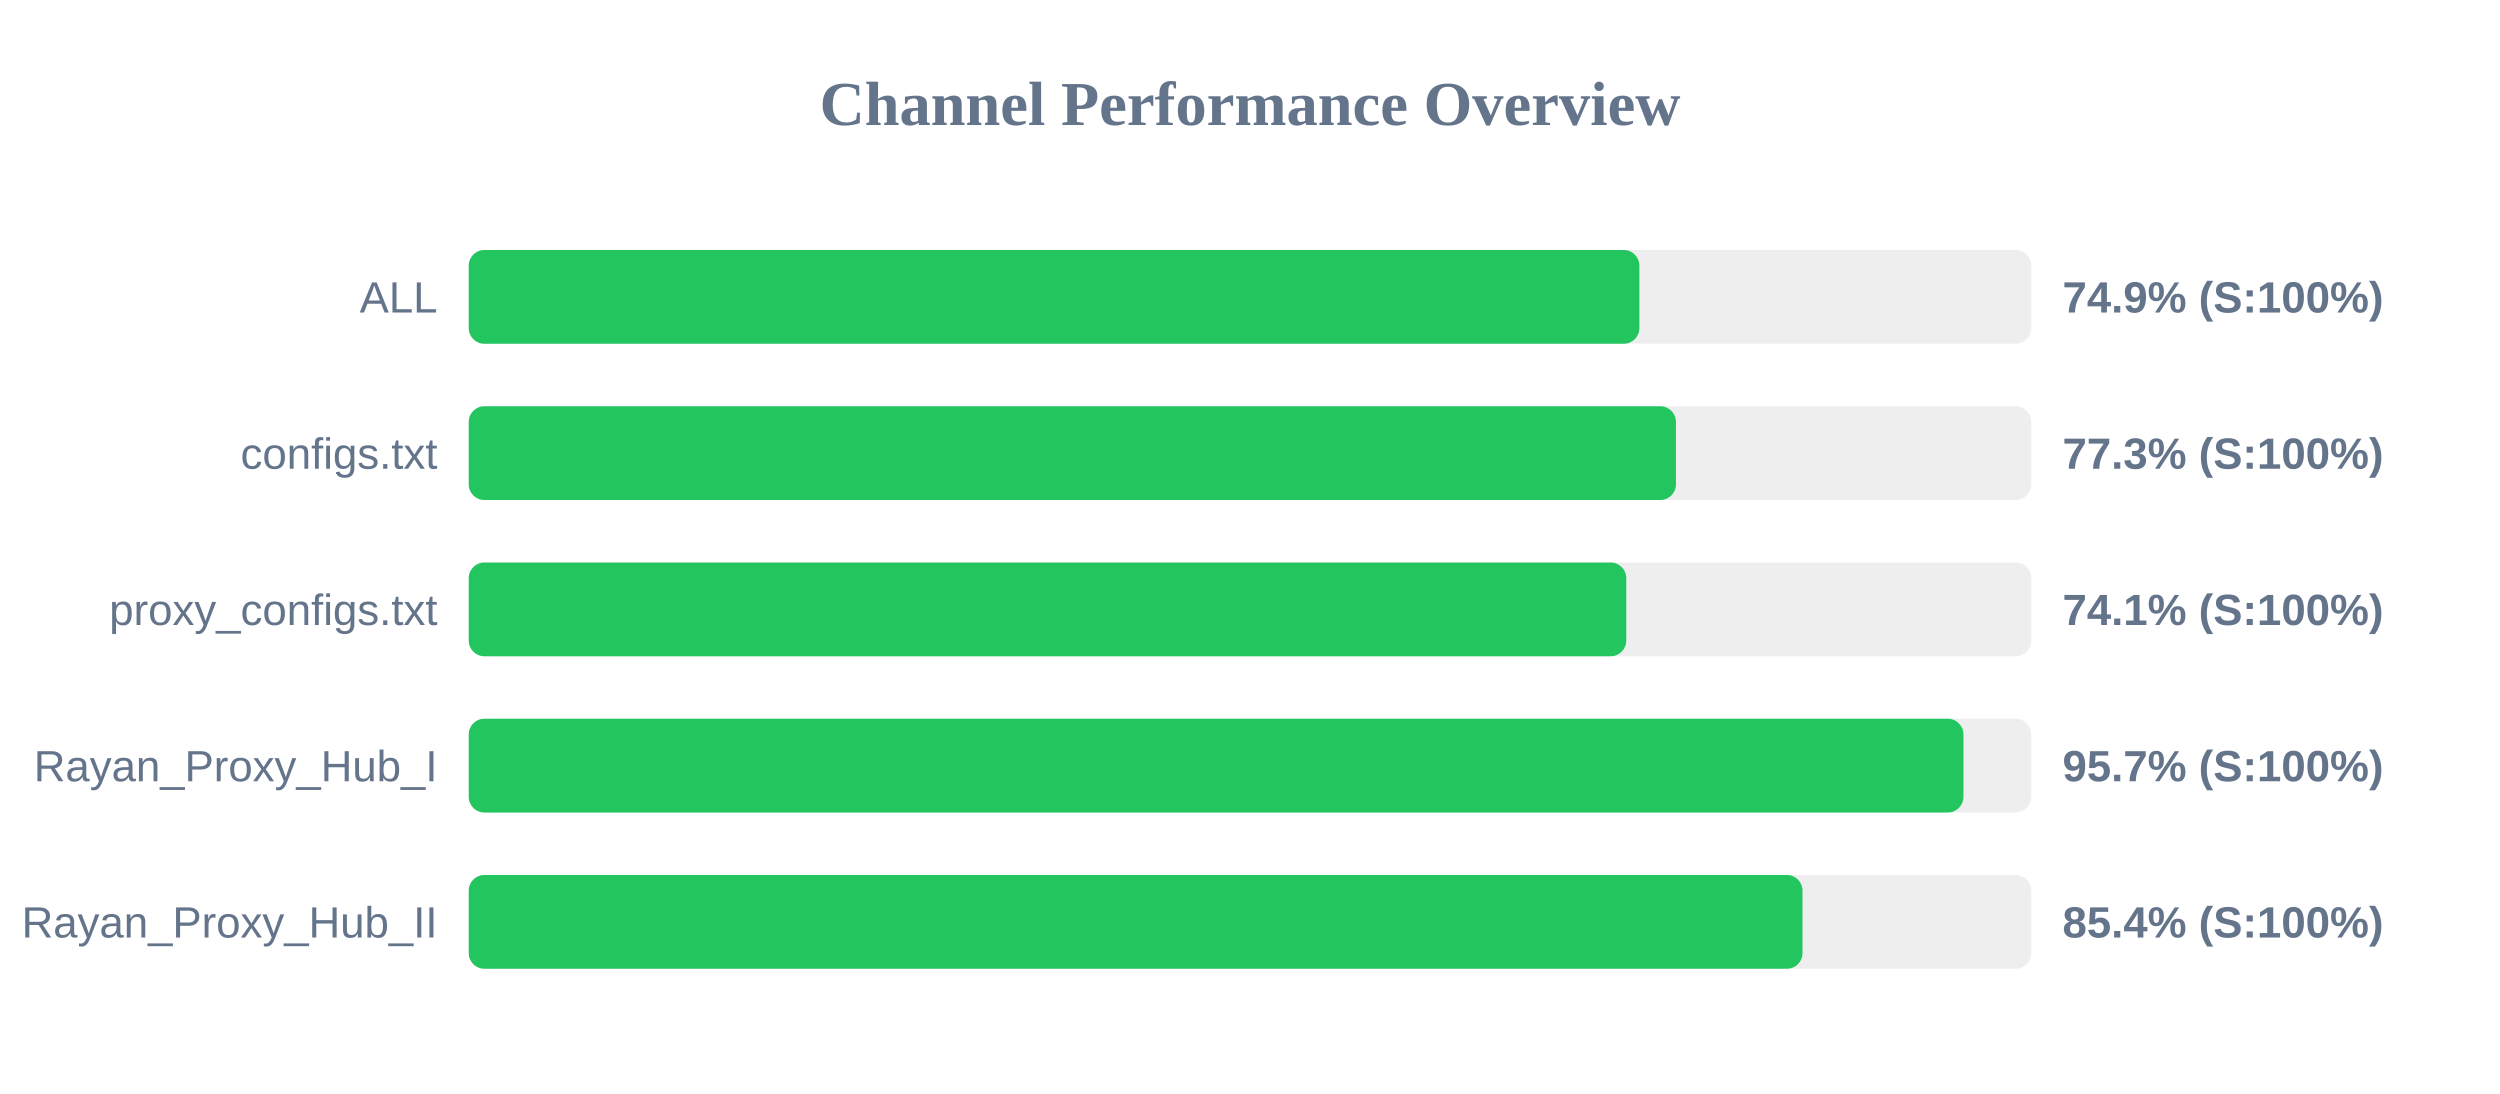
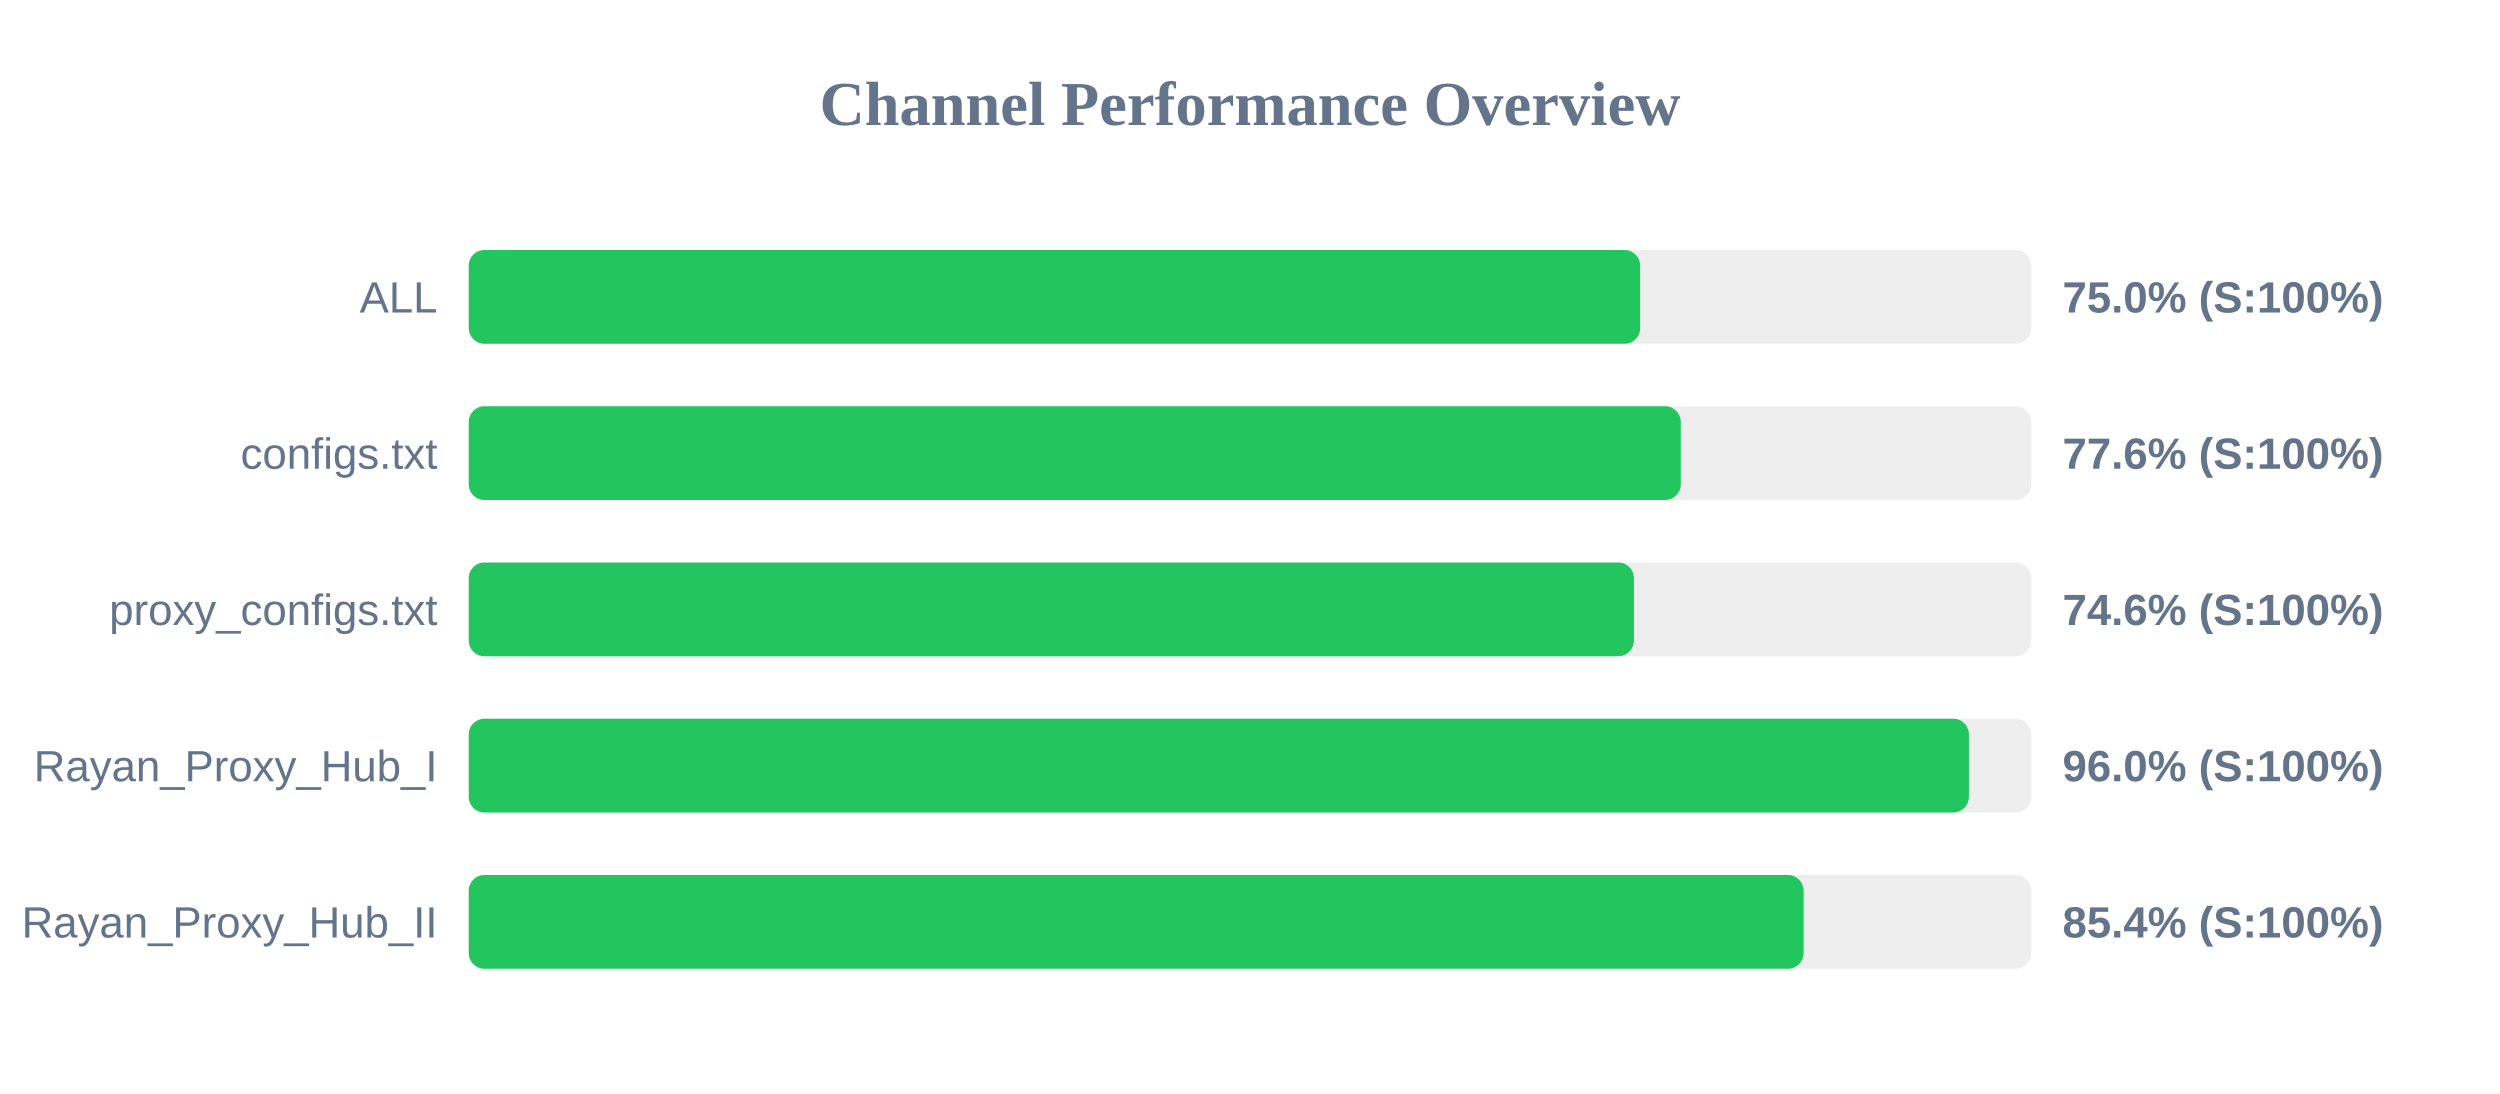
<svg xmlns="http://www.w3.org/2000/svg" width="800" height="350" version="1.1">
  <style>
        .row { font: 14px Arial; fill: #64748b; }
        .score { font: bold 14px Arial; fill: #64748b; }
    </style>
  <text x="400" y="40" text-anchor="middle" font-size="20px" font-weight="bold" fill="#64748b">Channel Performance Overview</text>
  <rect x="150" y="80" width="500" height="30" fill="#eee" rx="5" />
-   <rect x="150" y="80" width="374.6" height="30" fill="#22c55e" rx="5" />
+   <rect x="150" y="80" width="374.85" height="30" fill="#22c55e" rx="5" />
  <text x="140" y="100" text-anchor="end" class="row">ALL</text>
-   <text x="660" y="100" text-anchor="start" class="score">74.9% (S:100%)</text>
+   <text x="660" y="100" text-anchor="start" class="score">75.0% (S:100%)</text>
  <rect x="150" y="130" width="500" height="30" fill="#eee" rx="5" />
-   <rect x="150" y="130" width="386.3" height="30" fill="#22c55e" rx="5" />
+   <rect x="150" y="130" width="387.85" height="30" fill="#22c55e" rx="5" />
  <text x="140" y="150" text-anchor="end" class="row">configs.txt</text>
-   <text x="660" y="150" text-anchor="start" class="score">77.3% (S:100%)</text>
+   <text x="660" y="150" text-anchor="start" class="score">77.6% (S:100%)</text>
  <rect x="150" y="180" width="500" height="30" fill="#eee" rx="5" />
-   <rect x="150" y="180" width="370.4" height="30" fill="#22c55e" rx="5" />
+   <rect x="150" y="180" width="372.85" height="30" fill="#22c55e" rx="5" />
  <text x="140" y="200" text-anchor="end" class="row">proxy_configs.txt</text>
-   <text x="660" y="200" text-anchor="start" class="score">74.1% (S:100%)</text>
+   <text x="660" y="200" text-anchor="start" class="score">74.6% (S:100%)</text>
  <rect x="150" y="230" width="500" height="30" fill="#eee" rx="5" />
-   <rect x="150" y="230" width="478.3" height="30" fill="#22c55e" rx="5" />
+   <rect x="150" y="230" width="480.05" height="30" fill="#22c55e" rx="5" />
  <text x="140" y="250" text-anchor="end" class="row">Rayan_Proxy_Hub_I</text>
-   <text x="660" y="250" text-anchor="start" class="score">95.7% (S:100%)</text>
+   <text x="660" y="250" text-anchor="start" class="score">96.0% (S:100%)</text>
  <rect x="150" y="280" width="500" height="30" fill="#eee" rx="5" />
-   <rect x="150" y="280" width="426.8" height="30" fill="#22c55e" rx="5" />
+   <rect x="150" y="280" width="427.15" height="30" fill="#22c55e" rx="5" />
  <text x="140" y="300" text-anchor="end" class="row">Rayan_Proxy_Hub_II</text>
  <text x="660" y="300" text-anchor="start" class="score">85.4% (S:100%)</text>
</svg>
